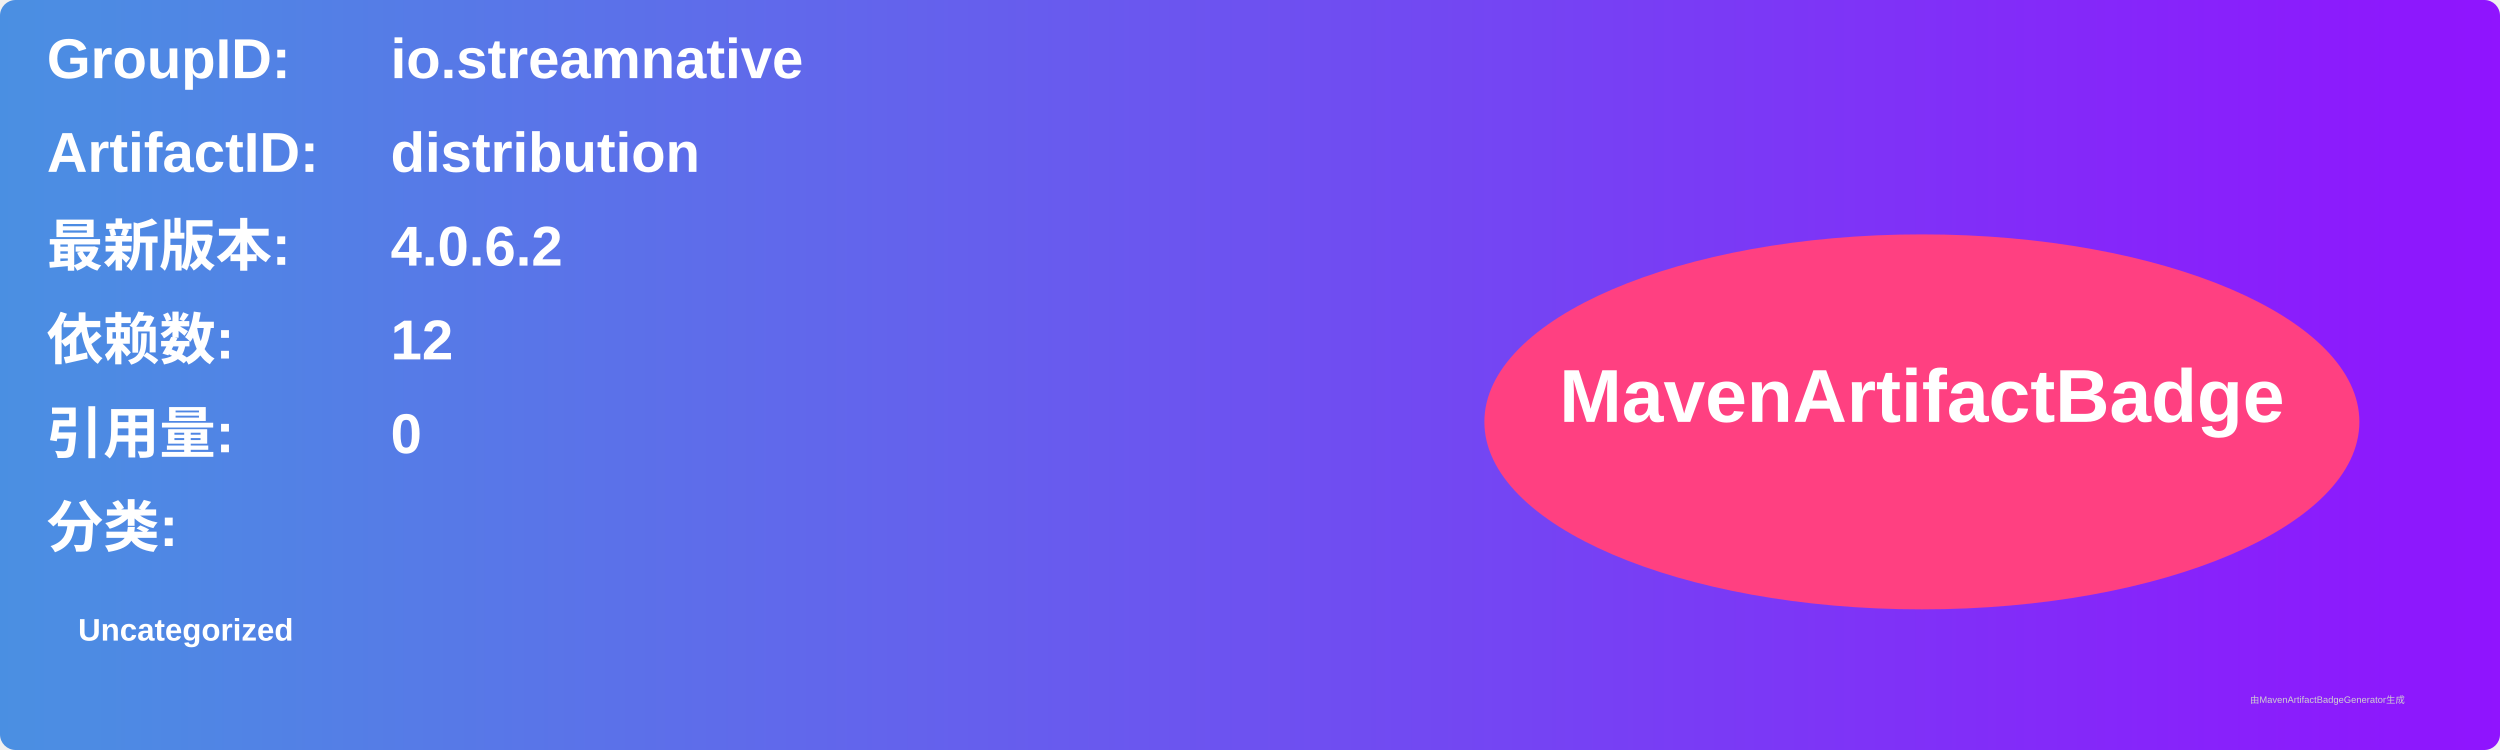
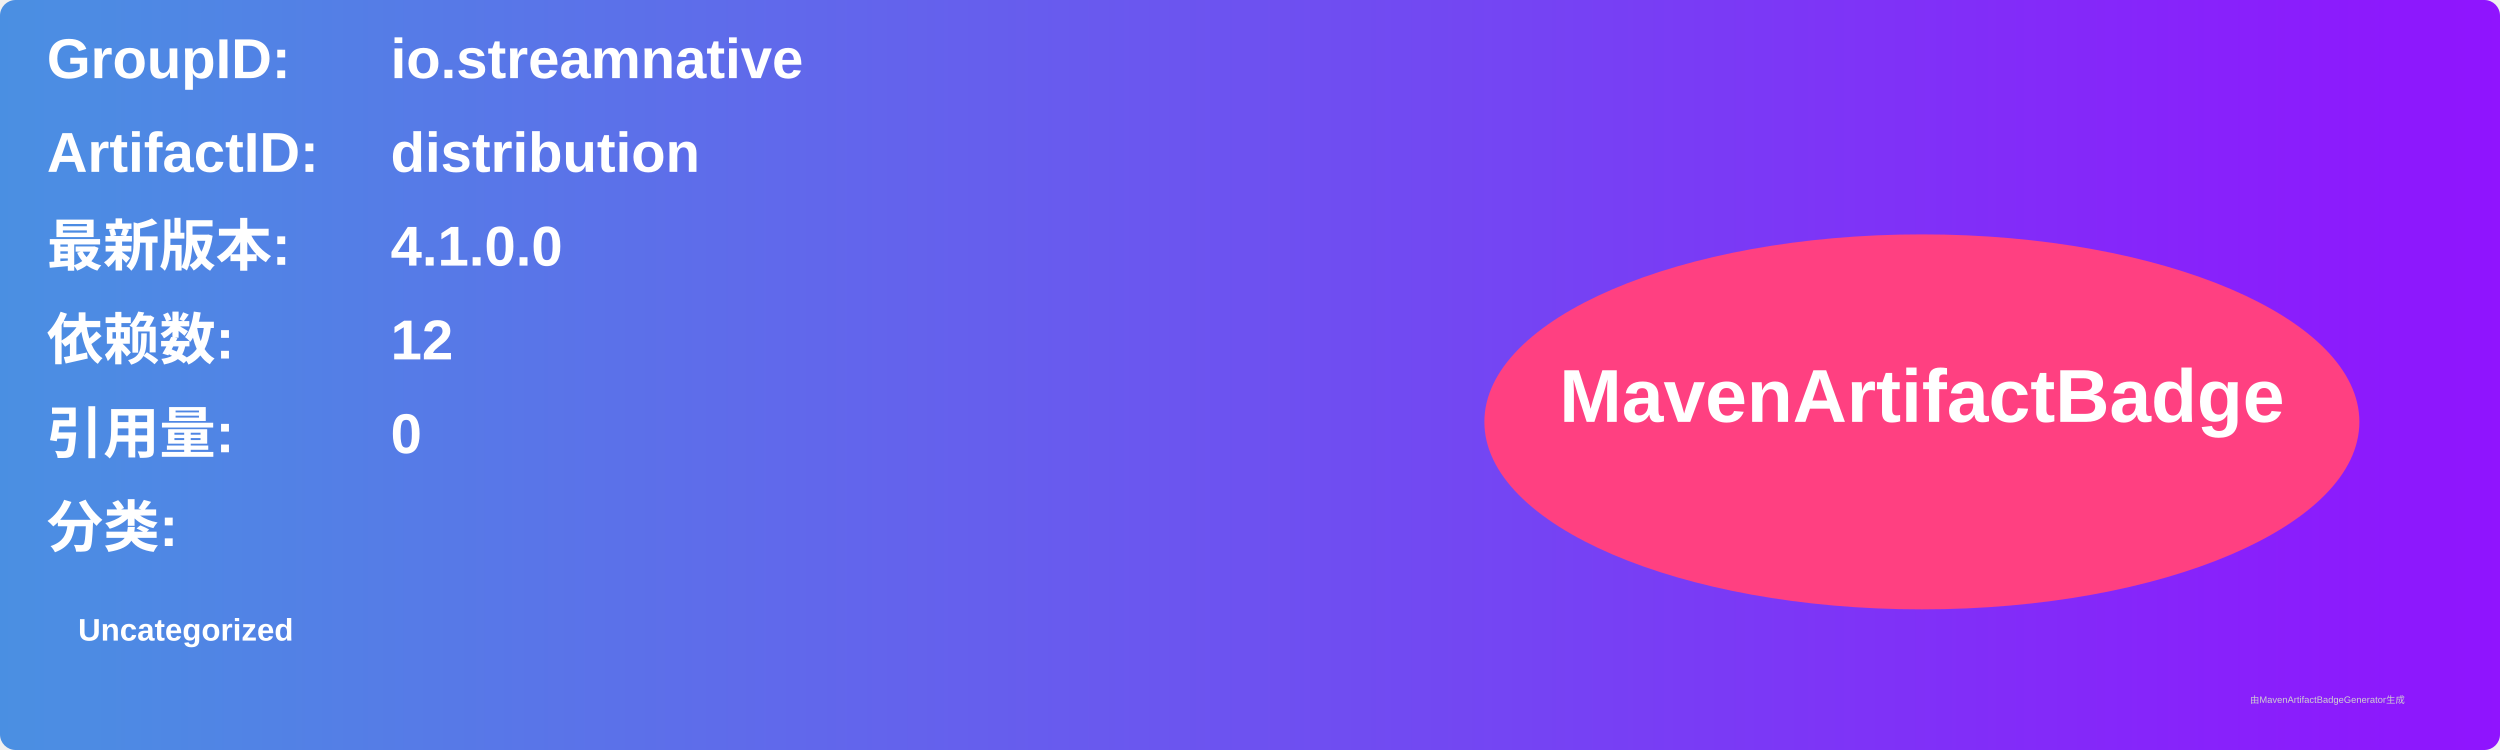
<svg xmlns="http://www.w3.org/2000/svg" width="800" height="240" viewBox="0 0 800 240">
  <linearGradient id="grad" x1="0%" y1="0%" x2="100%" y2="0%">
    <stop offset="0%" stop-color="#4a90e2" />
    <stop offset="100%" stop-color="#9013fe" />
  </linearGradient>
  <rect width="100%" height="100%" rx="5" ry="5" fill="url(#grad)" />
  <g transform="translate(15, 15)">
    <text x="0" y="10" font-family="Arial" font-size="18" fill="white" font-weight="bold" width="260">GroupID:</text>
    <text x="110" y="10" font-family="Arial" font-size="18" fill="white" font-weight="bold" width="460">io.streamnative</text>
    <text x="0" y="40" font-family="Arial" font-size="18" fill="white" font-weight="bold" width="260">ArtifactID:</text>
    <text x="110" y="40" font-family="Arial" font-size="18" fill="white" font-weight="bold" width="460">distribution</text>
    <text x="0" y="70" font-family="Arial" font-size="18" fill="white" font-weight="bold">最新版本:</text>
    <text x="110" y="70" font-family="Arial" font-size="18" fill="white" font-weight="bold">
-       <tspan font-weight="bold">4.0.6.2</tspan>
+       <tspan font-weight="bold">4.1.0.0</tspan>
    </text>
    <text x="0" y="100" font-family="Arial" font-size="18" fill="white" font-weight="bold">依赖数: </text>
    <text x="110" y="100" font-family="Arial" font-size="18" fill="white">
      <tspan font-weight="bold">12</tspan>
    </text>
    <text x="0" y="130" font-family="Arial" font-size="18" fill="white" font-weight="bold">引用量: </text>
    <text x="110" y="130" font-family="Arial" font-size="18" fill="white">
      <tspan font-weight="bold">0</tspan>
    </text>
    <text x="0" y="160" font-family="Arial" font-size="18" fill="white" font-weight="bold">分类:</text>
    <text x="10" y="190" font-family="Arial" font-size="10" fill="white">
      <tspan font-weight="bold">Uncategorized</tspan>
    </text>
    <ellipse cx="600" cy="120" rx="140" ry="60" fill="#ff4081" />
    <text x="600" y="120" text-anchor="middle" font-family="Arial" font-size="24" fill="white" font-weight="bold">MavenArtifactBadge</text>
  </g>
  <text x="720" y="225" font-family="Arial" font-size="3" fill="#d0d0d0">由MavenArtifactBadgeGenerator生成</text>
</svg>
